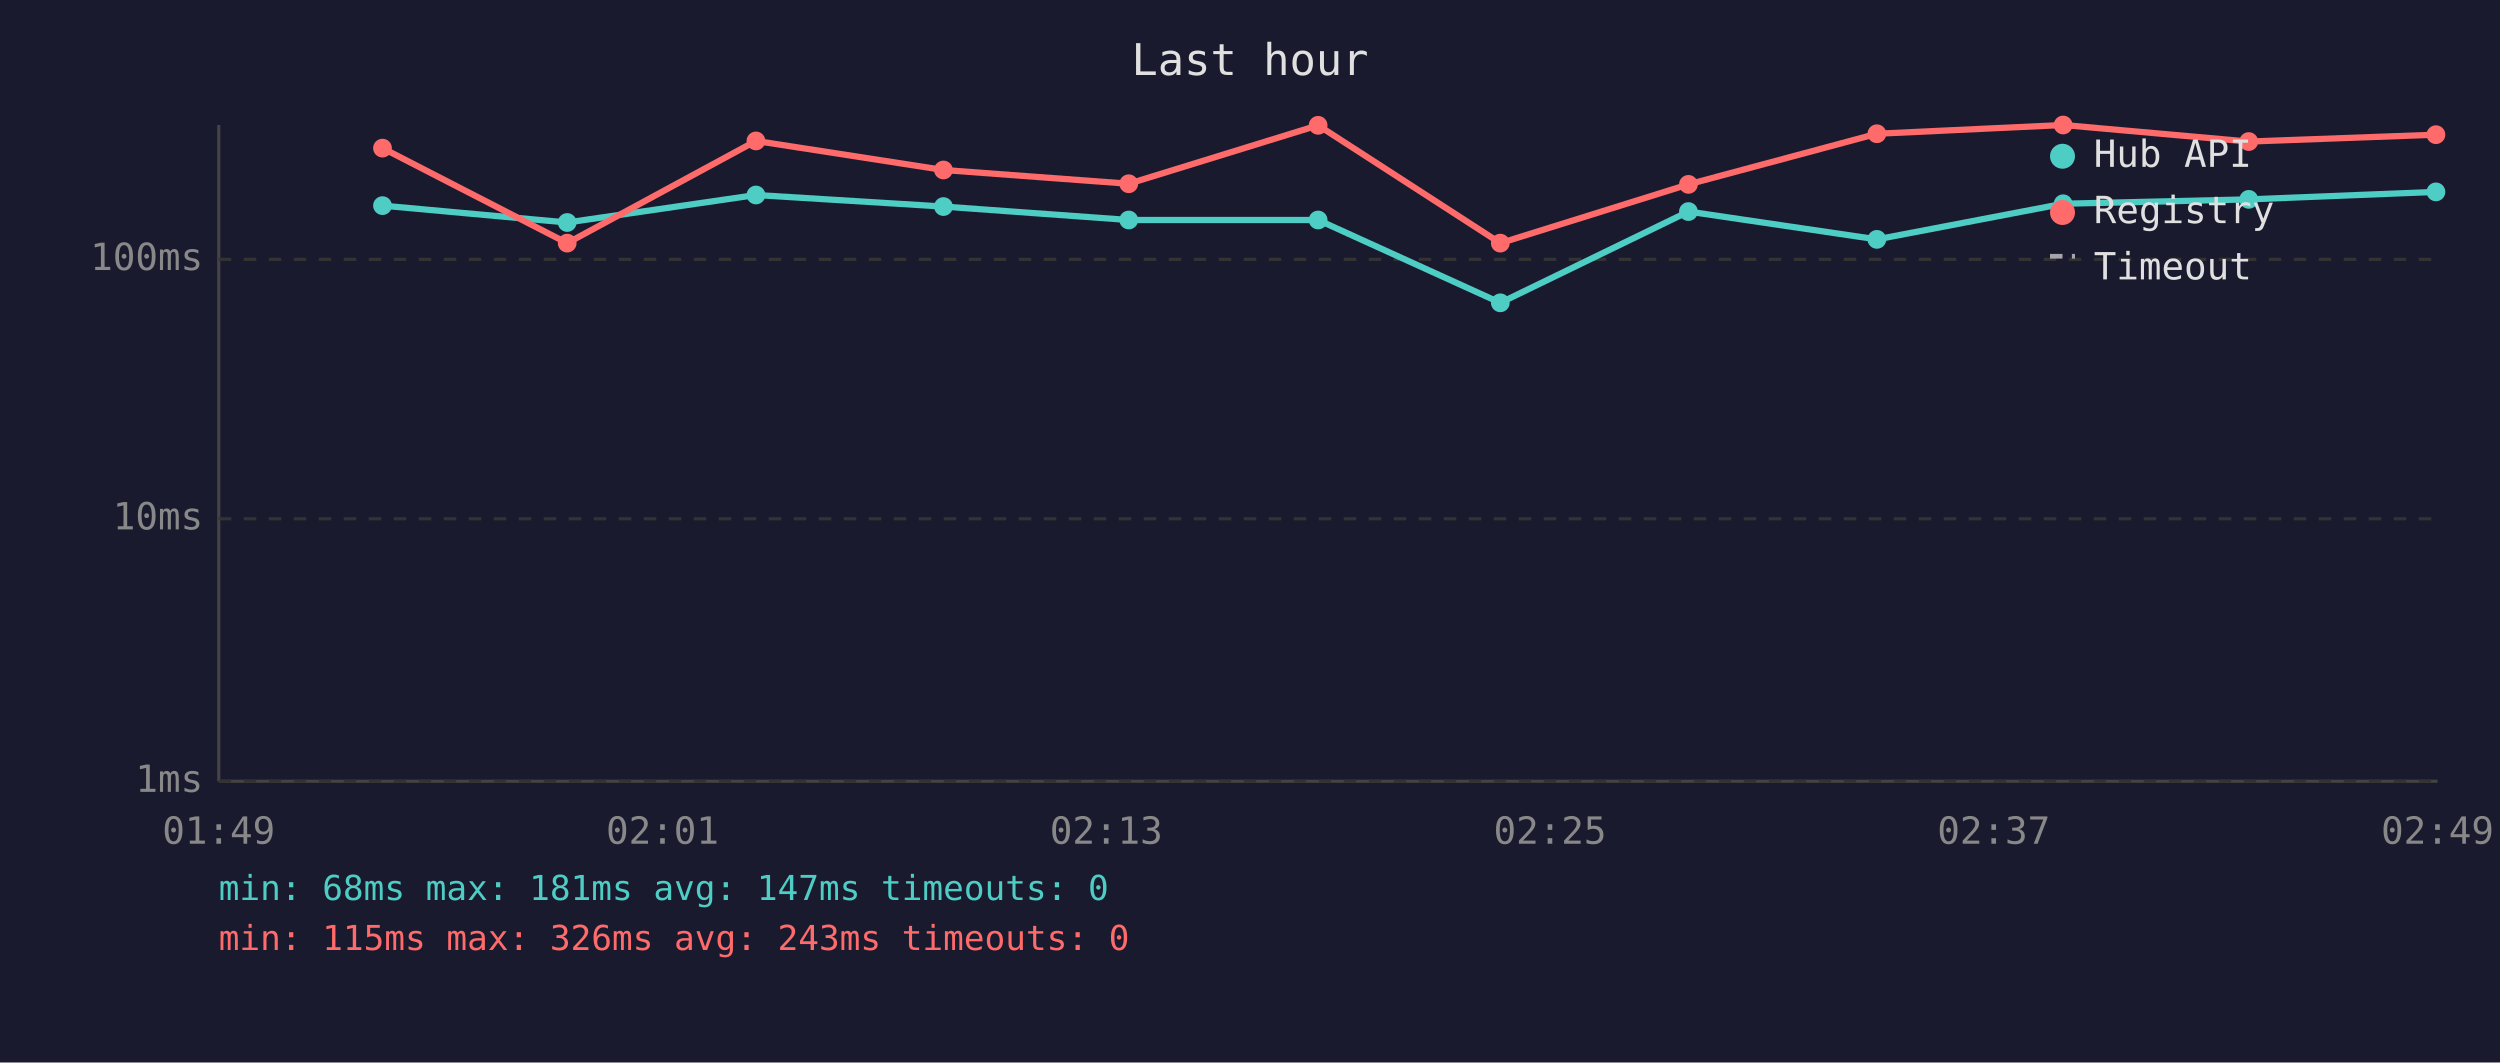
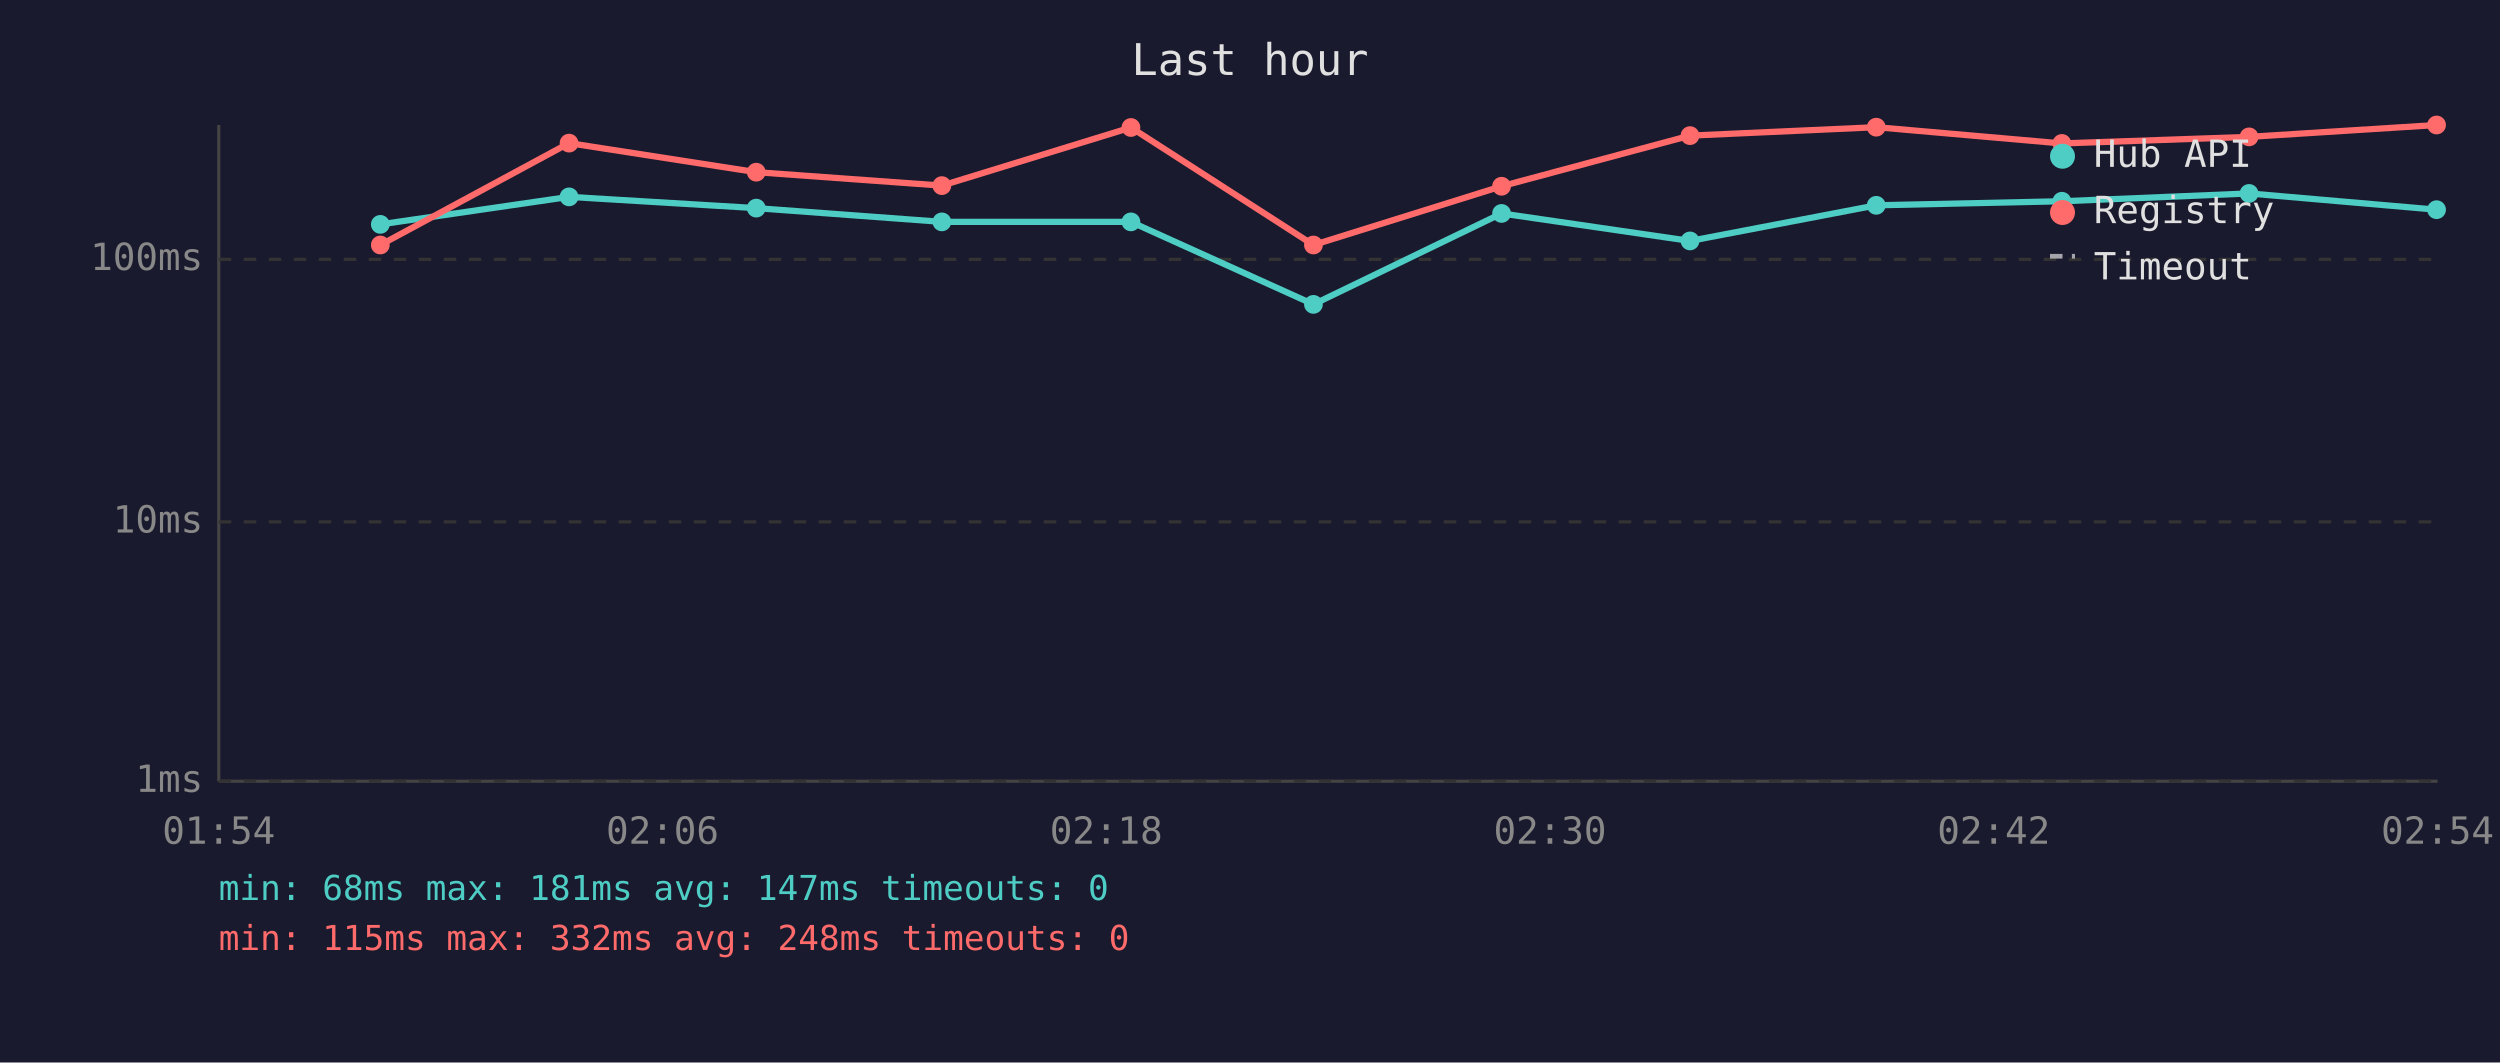
<svg xmlns="http://www.w3.org/2000/svg" viewBox="0 0 800 340" font-family="monospace" font-size="12">
  <rect width="800" height="340" fill="#1a1a2e" />
  <text x="400" y="24" fill="#e0e0e0" font-size="14" text-anchor="middle">Last hour</text>
  <line x1="70" y1="40" x2="70" y2="250" stroke="#444" stroke-width="1" />
  <line x1="70" y1="250" x2="780" y2="250" stroke="#444" stroke-width="1" />
  <line x1="70" y1="250" x2="780" y2="250" stroke="#333" stroke-width="1" stroke-dasharray="4" />
  <text x="65" y="250" fill="#888" text-anchor="end" dominant-baseline="middle">1ms</text>
-   <line x1="70" y1="166" x2="780" y2="166" stroke="#333" stroke-width="1" stroke-dasharray="4" />
-   <text x="65" y="166" fill="#888" text-anchor="end" dominant-baseline="middle">10ms</text>
+   <line x1="70" y1="167" x2="780" y2="167" stroke="#333" stroke-width="1" stroke-dasharray="4" />
+   <text x="65" y="167" fill="#888" text-anchor="end" dominant-baseline="middle">10ms</text>
  <line x1="70" y1="83" x2="780" y2="83" stroke="#333" stroke-width="1" stroke-dasharray="4" />
  <text x="65" y="83" fill="#888" text-anchor="end" dominant-baseline="middle">100ms</text>
-   <text x="70" y="270" fill="#888" text-anchor="middle">01:49</text>
-   <text x="212" y="270" fill="#888" text-anchor="middle">02:01</text>
-   <text x="354" y="270" fill="#888" text-anchor="middle">02:13</text>
-   <text x="496" y="270" fill="#888" text-anchor="middle">02:25</text>
-   <text x="638" y="270" fill="#888" text-anchor="middle">02:37</text>
-   <text x="780" y="270" fill="#888" text-anchor="middle">02:49</text>
-   <polyline points="122.4,65.8 181.5,71.2 241.9,62.4 301.9,66.1 361.2,70.4 421.8,70.4 480.1,96.9 540.3,67.7 600.6,76.6 660.2,65.2 719.6,63.8 779.5,61.4" fill="none" stroke="#4ecdc4" stroke-width="2" opacity="1" />
-   <circle cx="122.4" cy="65.8" r="3" fill="#4ecdc4" />
-   <circle cx="181.5" cy="71.2" r="3" fill="#4ecdc4" />
-   <circle cx="241.9" cy="62.4" r="3" fill="#4ecdc4" />
-   <circle cx="301.9" cy="66.1" r="3" fill="#4ecdc4" />
-   <circle cx="361.2" cy="70.4" r="3" fill="#4ecdc4" />
-   <circle cx="421.8" cy="70.4" r="3" fill="#4ecdc4" />
-   <circle cx="480.1" cy="96.9" r="3" fill="#4ecdc4" />
-   <circle cx="540.3" cy="67.7" r="3" fill="#4ecdc4" />
-   <circle cx="600.6" cy="76.6" r="3" fill="#4ecdc4" />
-   <circle cx="660.2" cy="65.2" r="3" fill="#4ecdc4" />
-   <circle cx="719.6" cy="63.8" r="3" fill="#4ecdc4" />
-   <circle cx="779.5" cy="61.4" r="3" fill="#4ecdc4" />
-   <polyline points="122.4,47.4 181.5,77.8 241.9,45.1 301.9,54.4 361.2,58.8 421.8,40.1 480.1,77.8 540.3,59.0 600.6,42.8 660.2,40.0 719.6,45.3 779.5,43.1" fill="none" stroke="#ff6b6b" stroke-width="2" opacity="1" />
-   <circle cx="122.4" cy="47.4" r="3" fill="#ff6b6b" />
-   <circle cx="181.5" cy="77.8" r="3" fill="#ff6b6b" />
-   <circle cx="241.9" cy="45.1" r="3" fill="#ff6b6b" />
-   <circle cx="301.9" cy="54.4" r="3" fill="#ff6b6b" />
-   <circle cx="361.2" cy="58.8" r="3" fill="#ff6b6b" />
-   <circle cx="421.8" cy="40.1" r="3" fill="#ff6b6b" />
-   <circle cx="480.1" cy="77.8" r="3" fill="#ff6b6b" />
-   <circle cx="540.3" cy="59.0" r="3" fill="#ff6b6b" />
-   <circle cx="600.6" cy="42.8" r="3" fill="#ff6b6b" />
-   <circle cx="660.2" cy="40.0" r="3" fill="#ff6b6b" />
-   <circle cx="719.6" cy="45.3" r="3" fill="#ff6b6b" />
-   <circle cx="779.5" cy="43.1" r="3" fill="#ff6b6b" />
+   <text x="70" y="270" fill="#888" text-anchor="middle">01:54</text>
+   <text x="212" y="270" fill="#888" text-anchor="middle">02:06</text>
+   <text x="354" y="270" fill="#888" text-anchor="middle">02:18</text>
+   <text x="496" y="270" fill="#888" text-anchor="middle">02:30</text>
+   <text x="638" y="270" fill="#888" text-anchor="middle">02:42</text>
+   <text x="780" y="270" fill="#888" text-anchor="middle">02:54</text>
+   <polyline points="121.7,71.8 182.1,63.0 242.0,66.6 301.4,71.0 361.9,71.0 420.3,97.4 480.5,68.3 540.8,77.1 600.4,65.7 659.8,64.4 719.7,61.9 779.7,67.1" fill="none" stroke="#4ecdc4" stroke-width="2" opacity="1" />
+   <circle cx="121.7" cy="71.8" r="3" fill="#4ecdc4" />
+   <circle cx="182.1" cy="63.0" r="3" fill="#4ecdc4" />
+   <circle cx="242.0" cy="66.6" r="3" fill="#4ecdc4" />
+   <circle cx="301.4" cy="71.0" r="3" fill="#4ecdc4" />
+   <circle cx="361.9" cy="71.0" r="3" fill="#4ecdc4" />
+   <circle cx="420.3" cy="97.4" r="3" fill="#4ecdc4" />
+   <circle cx="480.5" cy="68.3" r="3" fill="#4ecdc4" />
+   <circle cx="540.8" cy="77.1" r="3" fill="#4ecdc4" />
+   <circle cx="600.4" cy="65.7" r="3" fill="#4ecdc4" />
+   <circle cx="659.8" cy="64.4" r="3" fill="#4ecdc4" />
+   <circle cx="719.7" cy="61.9" r="3" fill="#4ecdc4" />
+   <circle cx="779.7" cy="67.1" r="3" fill="#4ecdc4" />
+   <polyline points="121.7,78.4 182.1,45.8 242.0,55.1 301.4,59.4 361.9,40.8 420.3,78.4 480.5,59.6 540.8,43.4 600.4,40.7 659.8,45.9 719.7,43.8 779.7,40.0" fill="none" stroke="#ff6b6b" stroke-width="2" opacity="1" />
+   <circle cx="121.7" cy="78.4" r="3" fill="#ff6b6b" />
+   <circle cx="182.1" cy="45.8" r="3" fill="#ff6b6b" />
+   <circle cx="242.0" cy="55.1" r="3" fill="#ff6b6b" />
+   <circle cx="301.4" cy="59.4" r="3" fill="#ff6b6b" />
+   <circle cx="361.9" cy="40.8" r="3" fill="#ff6b6b" />
+   <circle cx="420.3" cy="78.4" r="3" fill="#ff6b6b" />
+   <circle cx="480.5" cy="59.6" r="3" fill="#ff6b6b" />
+   <circle cx="540.8" cy="43.4" r="3" fill="#ff6b6b" />
+   <circle cx="600.4" cy="40.7" r="3" fill="#ff6b6b" />
+   <circle cx="659.8" cy="45.9" r="3" fill="#ff6b6b" />
+   <circle cx="719.7" cy="43.8" r="3" fill="#ff6b6b" />
+   <circle cx="779.7" cy="40.0" r="3" fill="#ff6b6b" />
  <circle cx="660" cy="50" r="4" fill="#4ecdc4" />
  <text x="670" y="50" fill="#e0e0e0" dominant-baseline="middle">Hub API</text>
  <circle cx="660" cy="68" r="4" fill="#ff6b6b" />
  <text x="670" y="68" fill="#e0e0e0" dominant-baseline="middle">Registry</text>
  <line x1="656" y1="82" x2="664" y2="82" stroke="#e0e0e0" stroke-width="1.5" stroke-dasharray="4,3" opacity="0.7" />
  <text x="670" y="86" fill="#e0e0e0" dominant-baseline="middle">Timeout</text>
  <text x="70" y="288" fill="#4ecdc4" font-size="11">min: 68ms  max: 181ms  avg: 147ms  timeouts: 0</text>
-   <text x="70" y="304" fill="#ff6b6b" font-size="11">min: 115ms  max: 326ms  avg: 243ms  timeouts: 0</text>
+   <text x="70" y="304" fill="#ff6b6b" font-size="11">min: 115ms  max: 332ms  avg: 248ms  timeouts: 0</text>
</svg>
